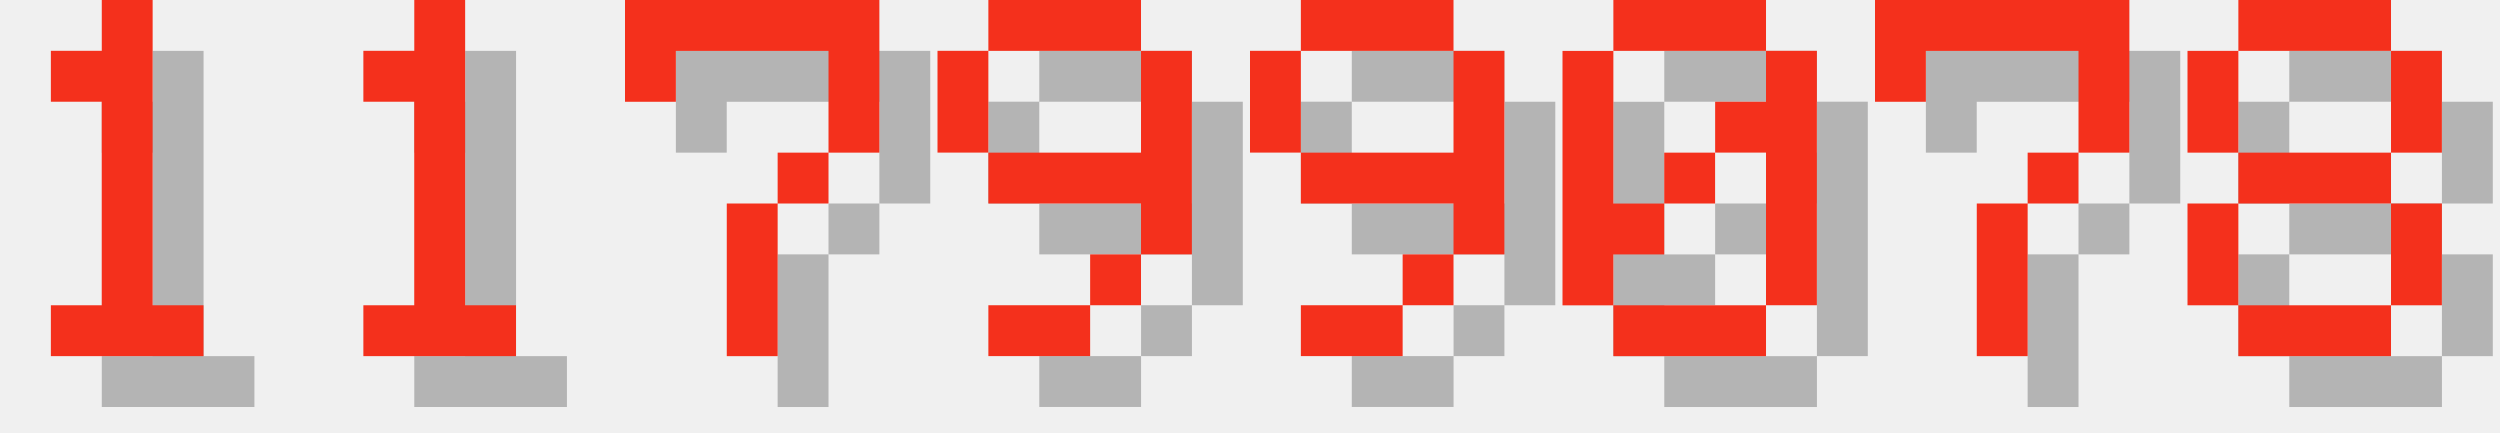
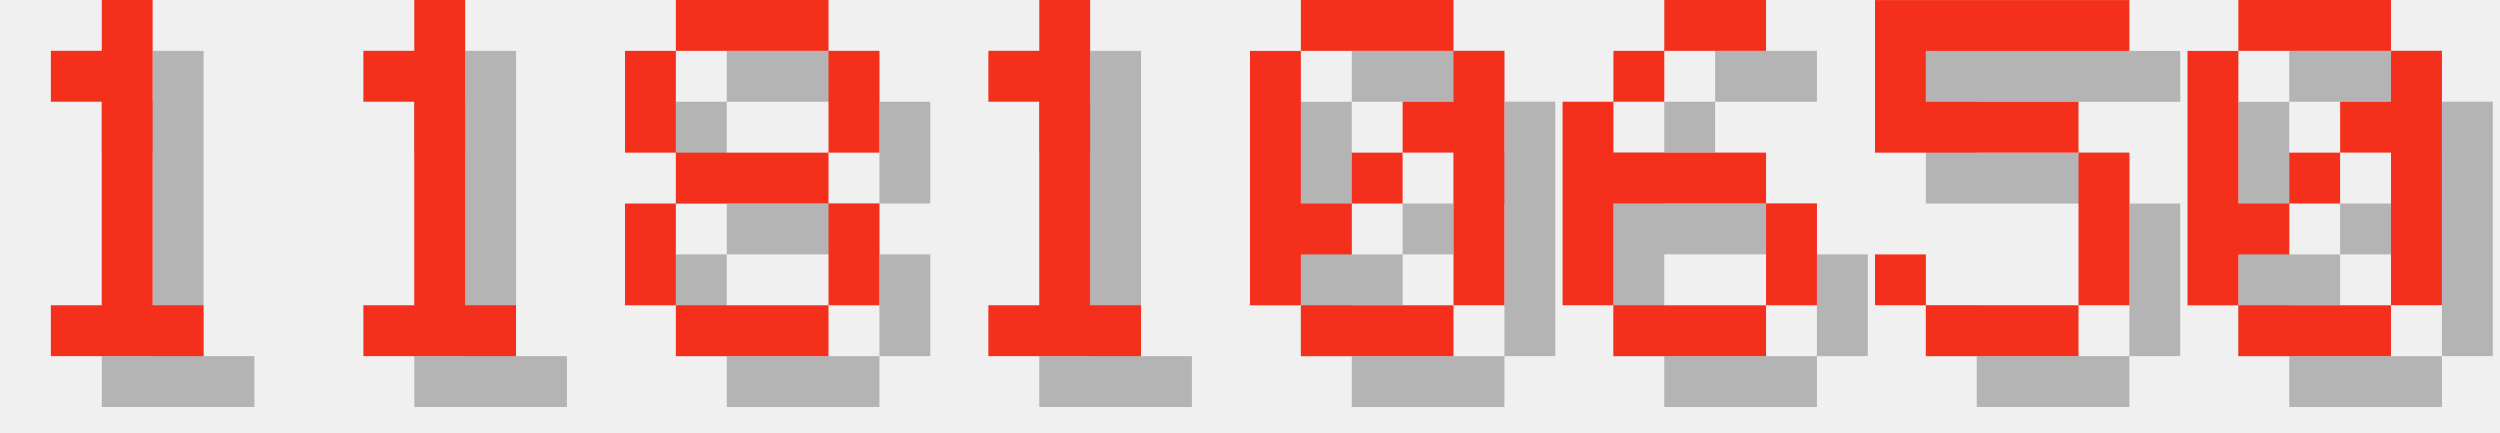
<svg xmlns="http://www.w3.org/2000/svg" version="1.1" width="208.0" height="36">
  <style>
        .text-foreground {
            fill: #F4301C;
        }
        .text-shadow {
            fill: #000000;
            fill-opacity: 0.25;
        }
    </style>
  <g class="digit" id="digit_1" transform="translate(0.0, 0), scale(4)">
    <path id="digit_1_shadow" class="text-shadow" d="m2.117 2.117v1.058h1.058v4.233h-1.058v1.058h3.175v-1.058h-1.058v-6.35h-1.058v1.058h-1.058z" fill-opacity=".5" style="paint-order:stroke fill markers" />
    <path id="digit_1_fg" class="text-foreground" d="m1.058 1.058v1.058h1.058v4.233h-1.058v1.058h3.175v-1.058h-1.058v-6.35h-1.058v1.058h-1.058z" fill="#fff" style="paint-order:stroke fill markers" />
  </g>
  <g class="digit" id="digit_1" transform="translate(26.0, 0), scale(4)">
    <path id="digit_1_shadow" class="text-shadow" d="m2.117 2.117v1.058h1.058v4.233h-1.058v1.058h3.175v-1.058h-1.058v-6.35h-1.058v1.058h-1.058z" fill-opacity=".5" style="paint-order:stroke fill markers" />
    <path id="digit_1_fg" class="text-foreground" d="m1.058 1.058v1.058h1.058v4.233h-1.058v1.058h3.175v-1.058h-1.058v-6.35h-1.058v1.058h-1.058z" fill="#fff" style="paint-order:stroke fill markers" />
  </g>
-   <g class="digit" id="digit_7" transform="translate(52.0, 0), scale(4)">
-     <path id="digit_7_shadow" class="text-shadow" d="m1.058 1.058 2e-6 2.117h1.058v-1.058h3.175v1.058l2e-7 1.058h-1.058v1.058h-1.058l4e-7 3.175 1.058 1e-7v-3.175h1.058v-1.058h1.058l5e-7 -1.058v-2.117z" fill-opacity=".5" style="paint-order:stroke fill markers" />
-     <path id="digit_7_fg" class="text-foreground" d="m0 0 2e-6 2.117h1.058v-1.058h3.175v1.058l2e-7 1.058h-1.058v1.058h-1.058l4e-7 3.175 1.058 1e-7v-3.175h1.058v-1.058h1.058l5e-7 -1.058v-2.117z" fill="#fff" style="paint-order:stroke fill markers" />
+   <g class="digit" id="digit_8" transform="translate(52.0, 0), scale(4)">
+     <path id="digit_8_shadow" class="text-shadow" d="m2.117 1.058v1.058h3.175v-1.058h-3.175zm3.175 1.058v2.117h1.058v-2.117h-1.058zm0 2.117h-3.175v1.058h3.175v-1.058zm0 1.058v2.117h1.058v-2.117h-1.058zm0 2.117h-3.175v1.058h3.175v-1.058zm-3.175 0v-2.117h-1.058v2.117h1.058zm0-3.175v-2.117h-1.058v2.117h1.058z" fill-opacity=".5" style="paint-order:stroke fill markers" />
+     <path id="digit_8_fg" class="text-foreground" d="m1.058 0v1.058h3.175v-1.058h-3.175zm3.175 1.058v2.117h1.058v-2.117h-1.058zm0 2.117h-3.175v1.058h3.175v-1.058zm0 1.058v2.117h1.058v-2.117h-1.058zm0 2.117h-3.175v1.058h3.175v-1.058zm-3.175 0v-2.117h-1.058v2.117h1.058zm0-3.175v-2.117h-1.058v2.117h1.058z" fill="#fff" style="paint-order:stroke fill markers" />
  </g>
-   <g class="digit" id="digit_9" transform="translate(78.0, 0), scale(4)">
-     <path id="digit_9_shadow" class="text-shadow" d="m2.117 1.058v1.058h3.175v-1.058h-3.175zm3.175 1.058v2.117h-3.175v1.058h3.175v1.058h1.058v-4.233h-1.058zm0 4.233h-1.058v1.058h1.058v-1.058zm-1.058 1.058h-2.117v1.058h2.117v-1.058zm-2.117-3.175v-2.117h-1.058v2.117h1.058z" fill-opacity=".5" style="paint-order:stroke fill markers" />
-     <path id="digit_9_fg" class="text-foreground" d="m1.058 0v1.058h3.175v-1.058h-3.175zm3.175 1.058v2.117h-3.175v1.058h3.175v1.058h1.058v-4.233h-1.058zm0 4.233h-1.058v1.058h1.058v-1.058zm-1.058 1.058h-2.117v1.058h2.117v-1.058zm-2.117-3.175v-2.117h-1.058v2.117h1.058z" fill="#fff" style="paint-order:stroke fill markers" />
+   <g class="digit" id="digit_1" transform="translate(78.0, 0), scale(4)">
+     <path id="digit_1_shadow" class="text-shadow" d="m2.117 2.117v1.058h1.058v4.233h-1.058v1.058h3.175v-1.058h-1.058v-6.35h-1.058v1.058h-1.058z" fill-opacity=".5" style="paint-order:stroke fill markers" />
+     <path id="digit_1_fg" class="text-foreground" d="m1.058 1.058v1.058h1.058v4.233h-1.058v1.058h3.175v-1.058h-1.058v-6.35h-1.058v1.058h-1.058z" fill="#fff" style="paint-order:stroke fill markers" />
  </g>
-   <g class="digit" id="digit_9" transform="translate(104.0, 0), scale(4)">
-     <path id="digit_9_shadow" class="text-shadow" d="m2.117 1.058v1.058h3.175v-1.058h-3.175zm3.175 1.058v2.117h-3.175v1.058h3.175v1.058h1.058v-4.233h-1.058zm0 4.233h-1.058v1.058h1.058v-1.058zm-1.058 1.058h-2.117v1.058h2.117v-1.058zm-2.117-3.175v-2.117h-1.058v2.117h1.058z" fill-opacity=".5" style="paint-order:stroke fill markers" />
-     <path id="digit_9_fg" class="text-foreground" d="m1.058 0v1.058h3.175v-1.058h-3.175zm3.175 1.058v2.117h-3.175v1.058h3.175v1.058h1.058v-4.233h-1.058zm0 4.233h-1.058v1.058h1.058v-1.058zm-1.058 1.058h-2.117v1.058h2.117v-1.058zm-2.117-3.175v-2.117h-1.058v2.117h1.058z" fill="#fff" style="paint-order:stroke fill markers" />
-   </g>
-   <g class="digit" id="digit_0" transform="translate(130.0, 0), scale(4)">
+   <g class="digit" id="digit_0" transform="translate(104.0, 0), scale(4)">
    <path id="digit_0_shadow" class="text-shadow" d="m2.117 1.058v1.058h3.175v-1.058h-3.175zm3.175 1.058v1.058h-1.058v1.058h1.058v3.175h1.058v-5.292h-1.058zm0 5.292h-3.175v1.058h3.175v-1.058zm-3.175 0v-1.058h1.058v-1.058h-1.058v-3.175h-1.058v5.292h1.058zm1.058-2.117h1.058v-1.058h-1.058v1.058z" fill-opacity=".5" style="paint-order:stroke fill markers" />
    <path id="digit_0_fg" class="text-foreground" d="m1.058 0v1.058h3.175v-1.058h-3.175zm3.175 1.058v1.058h-1.058v1.058h1.058v3.175h1.058v-5.292h-1.058zm0 5.292h-3.175v1.058h3.175v-1.058zm-3.175 0v-1.058h1.058v-1.058h-1.058v-3.175h-1.058v5.292h1.058zm1.058-2.117h1.058v-1.058h-1.058v1.058z" fill="#fff" style="paint-order:stroke fill markers" />
  </g>
-   <g class="digit" id="digit_7" transform="translate(156.0, 0), scale(4)">
-     <path id="digit_7_shadow" class="text-shadow" d="m1.058 1.058 2e-6 2.117h1.058v-1.058h3.175v1.058l2e-7 1.058h-1.058v1.058h-1.058l4e-7 3.175 1.058 1e-7v-3.175h1.058v-1.058h1.058l5e-7 -1.058v-2.117z" fill-opacity=".5" style="paint-order:stroke fill markers" />
-     <path id="digit_7_fg" class="text-foreground" d="m0 0 2e-6 2.117h1.058v-1.058h3.175v1.058l2e-7 1.058h-1.058v1.058h-1.058l4e-7 3.175 1.058 1e-7v-3.175h1.058v-1.058h1.058l5e-7 -1.058v-2.117z" fill="#fff" style="paint-order:stroke fill markers" />
+   <g class="digit" id="digit_6" transform="translate(130.0, 0), scale(4)">
+     <path id="digit_6_shadow" class="text-shadow" d="m3.175 1.058v1.058h2.117v-1.058h-2.117zm0 1.058h-1.058v1.058h1.058v-1.058zm-1.058 1.058h-1.058v4.233h1.058v-2.117h3.175v-1.058h-3.175v-1.058zm3.175 2.117v2.117h1.058v-2.117h-1.058zm0 2.117h-3.175v1.058h3.175v-1.058z" fill-opacity=".5" style="paint-order:stroke fill markers" />
+     <path id="digit_6_fg" class="text-foreground" d="m2.117 0v1.058h2.117v-1.058h-2.117zm0 1.058h-1.058v1.058h1.058v-1.058zm-1.058 1.058h-1.058v4.233h1.058v-2.117h3.175v-1.058h-3.175v-1.058zm3.175 2.117v2.117h1.058v-2.117h-1.058zm0 2.117h-3.175v1.058h3.175v-1.058z" fill="#fff" style="paint-order:stroke fill markers" />
  </g>
-   <g class="digit" id="digit_8" transform="translate(182.0, 0), scale(4)">
-     <path id="digit_8_shadow" class="text-shadow" d="m2.117 1.058v1.058h3.175v-1.058h-3.175zm3.175 1.058v2.117h1.058v-2.117h-1.058zm0 2.117h-3.175v1.058h3.175v-1.058zm0 1.058v2.117h1.058v-2.117h-1.058zm0 2.117h-3.175v1.058h3.175v-1.058zm-3.175 0v-2.117h-1.058v2.117h1.058zm0-3.175v-2.117h-1.058v2.117h1.058z" fill-opacity=".5" style="paint-order:stroke fill markers" />
-     <path id="digit_8_fg" class="text-foreground" d="m1.058 0v1.058h3.175v-1.058h-3.175zm3.175 1.058v2.117h1.058v-2.117h-1.058zm0 2.117h-3.175v1.058h3.175v-1.058zm0 1.058v2.117h1.058v-2.117h-1.058zm0 2.117h-3.175v1.058h3.175v-1.058zm-3.175 0v-2.117h-1.058v2.117h1.058zm0-3.175v-2.117h-1.058v2.117h1.058z" fill="#fff" style="paint-order:stroke fill markers" />
+   <g class="digit" id="digit_5" transform="translate(156.0, 0), scale(4)">
+     <path id="digit_5_shadow" class="text-shadow" d="m1.058 1.058v3.175h4.233v3.175h-3.175v-1.058h-1.058v1.058h1.058v1.058h3.175v-1.058h1.058v-3.175h-1.058v-1.058h-3.175v-1.058h4.233v-1.058h-5.292z" fill-opacity=".5" style="paint-order:stroke fill markers" />
+     <path id="digit_5_fg" class="text-foreground" d="m0 0v3.175h4.233v3.175h-3.175v-1.058h-1.058v1.058h1.058v1.058h3.175v-1.058h1.058v-3.175h-1.058v-1.058h-3.175v-1.058h4.233v-1.058h-5.292z" fill="#fff" style="paint-order:stroke fill markers" />
+   </g>
+   <g class="digit" id="digit_0" transform="translate(182.0, 0), scale(4)">
+     <path id="digit_0_shadow" class="text-shadow" d="m2.117 1.058v1.058h3.175v-1.058h-3.175zm3.175 1.058v1.058h-1.058v1.058h1.058v3.175h1.058v-5.292h-1.058zm0 5.292h-3.175v1.058h3.175v-1.058zm-3.175 0v-1.058h1.058v-1.058h-1.058v-3.175h-1.058v5.292h1.058zm1.058-2.117h1.058v-1.058h-1.058v1.058z" fill-opacity=".5" style="paint-order:stroke fill markers" />
+     <path id="digit_0_fg" class="text-foreground" d="m1.058 0v1.058h3.175v-1.058h-3.175zm3.175 1.058v1.058h-1.058v1.058h1.058v3.175h1.058v-5.292h-1.058zm0 5.292h-3.175v1.058h3.175v-1.058zm-3.175 0v-1.058h1.058v-1.058h-1.058v-3.175h-1.058v5.292h1.058zm1.058-2.117h1.058v-1.058h-1.058v1.058z" fill="#fff" style="paint-order:stroke fill markers" />
  </g>
</svg>
